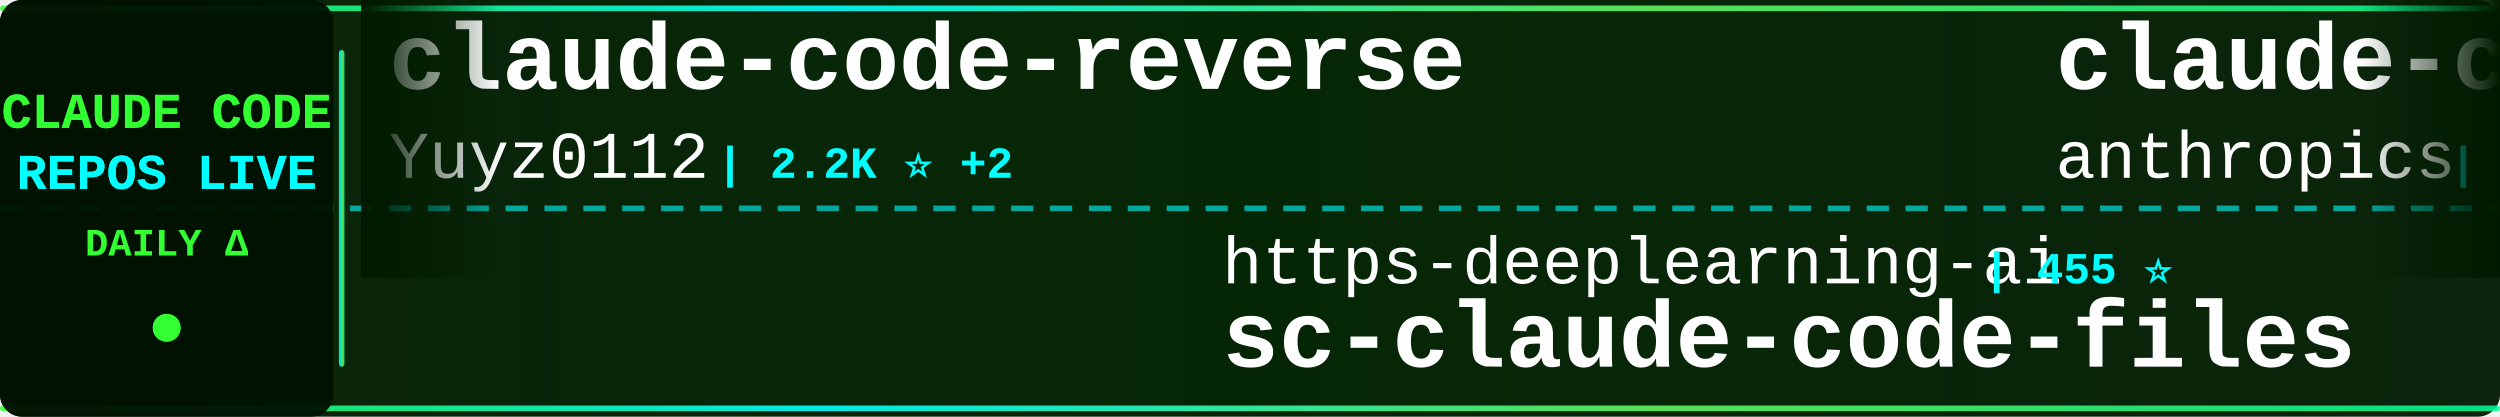
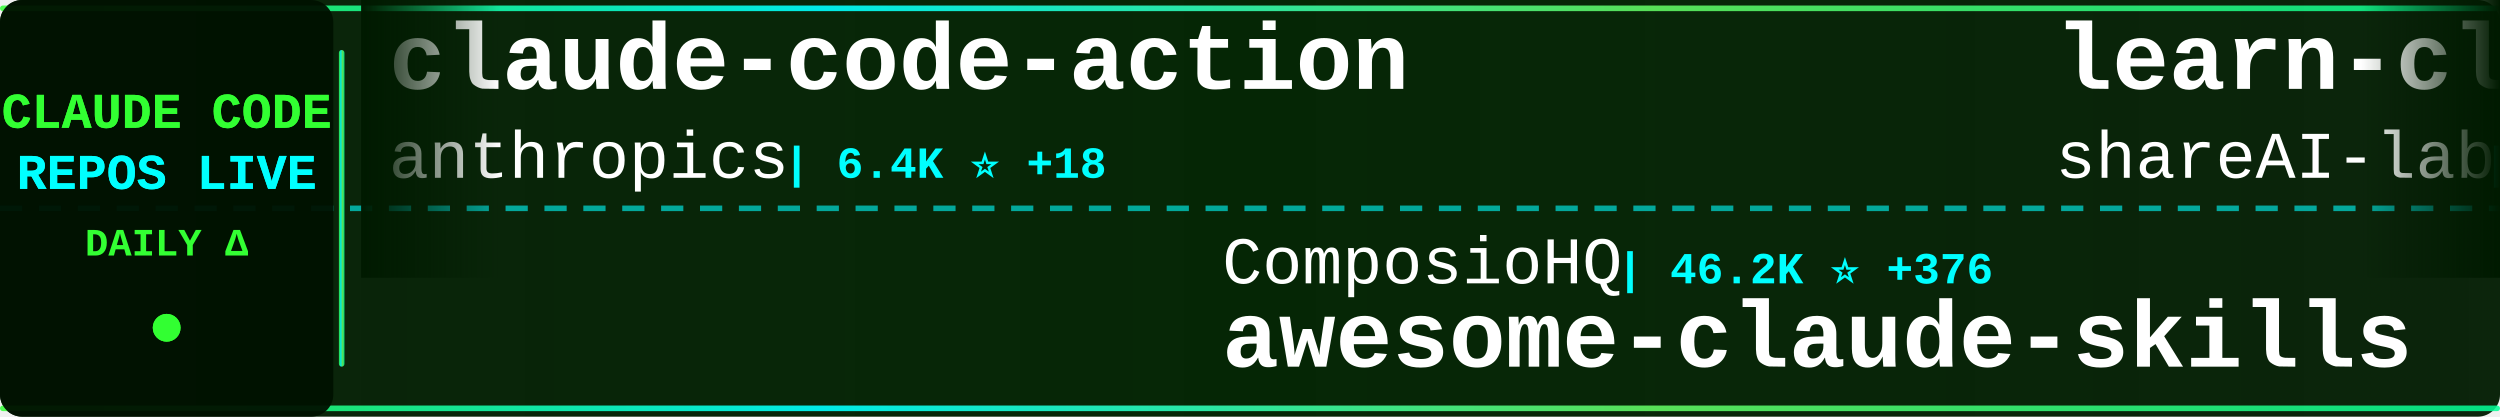
<svg xmlns="http://www.w3.org/2000/svg" width="900" height="150">
  <defs>
    <linearGradient id="tickerBg" x1="0%" y1="0%" x2="100%" y2="0%">
      <stop offset="0%" style="stop-color:#001a00;stop-opacity:0.95" />
      <stop offset="50%" style="stop-color:#002200;stop-opacity:0.98" />
      <stop offset="100%" style="stop-color:#001a00;stop-opacity:0.95" />
    </linearGradient>
    <linearGradient id="borderGrad" x1="0%" y1="0%" x2="100%" y2="0%">
      <stop offset="0%" style="stop-color:#33ff33;stop-opacity:0.85">
        <animate attributeName="stop-opacity" values="0.85;1;0.85" dur="2s" repeatCount="indefinite" />
      </stop>
      <stop offset="33%" style="stop-color:#00ffff;stop-opacity:0.9">
        <animate attributeName="stop-opacity" values="0.9;1;0.9" dur="2.2s" repeatCount="indefinite" />
      </stop>
      <stop offset="66%" style="stop-color:#66ff66;stop-opacity:0.85">
        <animate attributeName="stop-opacity" values="0.85;1;0.85" dur="1.8s" repeatCount="indefinite" />
      </stop>
      <stop offset="100%" style="stop-color:#00ff99;stop-opacity:0.85">
        <animate attributeName="stop-opacity" values="0.85;1;0.85" dur="2s" repeatCount="indefinite" />
      </stop>
    </linearGradient>
    <filter id="textGlow">
      <feGaussianBlur stdDeviation="0.1" result="coloredBlur" />
      <feMerge>
        <feMergeNode in="coloredBlur" />
        <feMergeNode in="SourceGraphic" />
      </feMerge>
    </filter>
    <filter id="metricGlow">
      <feGaussianBlur stdDeviation="0.2" result="coloredBlur" />
      <feMerge>
        <feMergeNode in="coloredBlur" />
        <feMergeNode in="SourceGraphic" />
      </feMerge>
    </filter>
    <linearGradient id="leftFade" x1="0%" y1="0%" x2="100%" y2="0%">
      <stop offset="0%" style="stop-color:#001a00;stop-opacity:1" />
      <stop offset="100%" style="stop-color:#001a00;stop-opacity:0" />
    </linearGradient>
    <linearGradient id="rightFade" x1="0%" y1="0%" x2="100%" y2="0%">
      <stop offset="0%" style="stop-color:#001a00;stop-opacity:0" />
      <stop offset="100%" style="stop-color:#001a00;stop-opacity:1" />
    </linearGradient>
  </defs>
  <rect width="900" height="150" fill="url(#tickerBg)" rx="8" />
  <rect x="0" y="2" width="900" height="2" fill="url(#borderGrad)" rx="1" />
  <rect x="0" y="146" width="900" height="2" fill="url(#borderGrad)" rx="1" />
  <line x1="0" y1="75" x2="900" y2="75" stroke="#00ffff" stroke-width="2" stroke-dasharray="8 6" opacity="0.6" />
  <rect x="0" y="0" width="120" height="150" fill="#001100" opacity="0.95" rx="8" />
  <text x="60" y="46" font-family="'Courier New', monospace" font-size="18" font-weight="bold" fill="#33ff33" text-anchor="middle" filter="url(#textGlow)">
    CLAUDE CODE
  </text>
  <text x="60" y="68" font-family="'Courier New', monospace" font-size="18" font-weight="bold" fill="#00ffff" text-anchor="middle" filter="url(#textGlow)">
    REPOS LIVE
  </text>
  <text x="60" y="92" font-family="'Courier New', monospace" font-size="14" font-weight="bold" fill="#33ff33" text-anchor="middle">
    DAILY Δ
  </text>
  <circle cx="60" cy="118" r="5" fill="#33ff33" filter="url(#metricGlow)">
    <animate attributeName="r" values="4;6;4" dur="1.5s" repeatCount="indefinite" />
    <animate attributeName="opacity" values="0.6;1;0.6" dur="1.5s" repeatCount="indefinite" />
  </circle>
  <rect x="122" y="18" width="2" height="114" fill="url(#borderGrad)" rx="1" />
  <clipPath id="tickerClip">
    <rect x="130" y="0" width="770" height="150" />
  </clipPath>
  <g clip-path="url(#tickerClip)">
    <g id="tickerItems">
      <animateTransform attributeName="transform" attributeType="XML" type="translate" from="0 0" to="-3000 0" dur="54s" repeatCount="indefinite" />
      <g transform="translate(0, 0)">
-         <text x="140" y="32" font-family="'Courier New', monospace" font-size="34" font-weight="bold" fill="#ffffff">claude-code-reverse</text>
-         <text x="140" y="64" font-family="'Courier New', monospace" font-size="24" font-weight="normal" fill="#ffffff" opacity="1.0">Yuyz0112</text>
-         <text x="258" y="64" font-family="'Courier New', monospace" font-size="16" font-weight="bold" fill="#00ffff"> | 2.2K ⭐ +2</text>
+         <text x="140" y="32" font-family="'Courier New', monospace" font-size="34" font-weight="bold" fill="#ffffff">claude-code-action</text>
+         <text x="140" y="64" font-family="'Courier New', monospace" font-size="24" font-weight="normal" fill="#ffffff" opacity="1.0">anthropics</text>
+         <text x="282" y="64" font-family="'Courier New', monospace" font-size="16" font-weight="bold" fill="#00ffff"> | 6.4K ⭐ +18</text>
      </g>
      <g transform="translate(300, 0)">
-         <text x="140" y="102" font-family="'Courier New', monospace" font-size="24" font-weight="normal" fill="#ffffff" opacity="1.0">https-deeplearning-ai</text>
-         <text x="414" y="102" font-family="'Courier New', monospace" font-size="16" font-weight="bold" fill="#00ffff"> | 455 ⭐</text>
-         <text x="140" y="132" font-family="'Courier New', monospace" font-size="34" font-weight="bold" fill="#ffffff">sc-claude-code-files</text>
+         <text x="140" y="102" font-family="'Courier New', monospace" font-size="24" font-weight="normal" fill="#ffffff" opacity="1.0">ComposioHQ</text>
+         <text x="282" y="102" font-family="'Courier New', monospace" font-size="16" font-weight="bold" fill="#00ffff"> | 46.2K ⭐ +376</text>
+         <text x="140" y="132" font-family="'Courier New', monospace" font-size="34" font-weight="bold" fill="#ffffff">awesome-claude-skills</text>
      </g>
      <g transform="translate(600, 0)">
-         <text x="140" y="32" font-family="'Courier New', monospace" font-size="34" font-weight="bold" fill="#ffffff">claude-code</text>
-         <text x="140" y="64" font-family="'Courier New', monospace" font-size="24" font-weight="normal" fill="#ffffff" opacity="1.0">anthropics</text>
-         <text x="282" y="64" font-family="'Courier New', monospace" font-size="16" font-weight="bold" fill="#00ffff"> | 80.1K ⭐ +428</text>
+         <text x="140" y="32" font-family="'Courier New', monospace" font-size="34" font-weight="bold" fill="#ffffff">learn-claude-code</text>
+         <text x="140" y="64" font-family="'Courier New', monospace" font-size="24" font-weight="normal" fill="#ffffff" opacity="1.0">shareAI-lab</text>
+         <text x="294" y="64" font-family="'Courier New', monospace" font-size="16" font-weight="bold" fill="#00ffff"> | 34.1K ⭐ +1.4K</text>
      </g>
      <g transform="translate(900, 0)">
-         <text x="140" y="102" font-family="'Courier New', monospace" font-size="24" font-weight="normal" fill="#ffffff" opacity="1.0">wshobson</text>
-         <text x="258" y="102" font-family="'Courier New', monospace" font-size="16" font-weight="bold" fill="#00ffff"> | 31.7K ⭐ +124</text>
-         <text x="140" y="132" font-family="'Courier New', monospace" font-size="34" font-weight="bold" fill="#ffffff">agents</text>
+         <text x="140" y="102" font-family="'Courier New', monospace" font-size="24" font-weight="normal" fill="#ffffff" opacity="1.0">bfly123</text>
+         <text x="246" y="102" font-family="'Courier New', monospace" font-size="16" font-weight="bold" fill="#00ffff"> | 1.7K ⭐ +27</text>
+         <text x="140" y="132" font-family="'Courier New', monospace" font-size="34" font-weight="bold" fill="#ffffff">claude_code_bridge</text>
      </g>
      <g transform="translate(1200, 0)">
+         <text x="140" y="32" font-family="'Courier New', monospace" font-size="34" font-weight="bold" fill="#ffffff">claude-code-hooks-master...</text>
+         <text x="140" y="64" font-family="'Courier New', monospace" font-size="24" font-weight="normal" fill="#ffffff" opacity="1.0">disler</text>
+         <text x="234" y="64" font-family="'Courier New', monospace" font-size="16" font-weight="bold" fill="#00ffff"> | 3.3K ⭐ +6</text>
+       </g>
+       <g transform="translate(1500, 0)">
+         <text x="140" y="102" font-family="'Courier New', monospace" font-size="24" font-weight="normal" fill="#ffffff" opacity="1.0">timothywarner-org</text>
+         <text x="366" y="102" font-family="'Courier New', monospace" font-size="16" font-weight="bold" fill="#00ffff"> | 201 ⭐ +4</text>
+         <text x="140" y="132" font-family="'Courier New', monospace" font-size="34" font-weight="bold" fill="#ffffff">claude-code</text>
+       </g>
+       <g transform="translate(1800, 0)">
+         <text x="140" y="32" font-family="'Courier New', monospace" font-size="34" font-weight="bold" fill="#ffffff">claude-coder</text>
+         <text x="140" y="64" font-family="'Courier New', monospace" font-size="24" font-weight="normal" fill="#ffffff" opacity="1.0">kodu-ai</text>
+         <text x="246" y="64" font-family="'Courier New', monospace" font-size="16" font-weight="bold" fill="#00ffff"> | 5.3K ⭐</text>
+       </g>
+       <g transform="translate(2100, 0)">
+         <text x="140" y="102" font-family="'Courier New', monospace" font-size="24" font-weight="normal" fill="#ffffff" opacity="1.0">steipete</text>
+         <text x="258" y="102" font-family="'Courier New', monospace" font-size="16" font-weight="bold" fill="#00ffff"> | 1.2K ⭐ +2</text>
+         <text x="140" y="132" font-family="'Courier New', monospace" font-size="34" font-weight="bold" fill="#ffffff">claude-code-mcp</text>
+       </g>
+       <g transform="translate(2400, 0)">
+         <text x="140" y="32" font-family="'Courier New', monospace" font-size="34" font-weight="bold" fill="#ffffff">claude-code-skills</text>
+         <text x="140" y="64" font-family="'Courier New', monospace" font-size="24" font-weight="normal" fill="#ffffff" opacity="1.0">daymade</text>
+         <text x="246" y="64" font-family="'Courier New', monospace" font-size="16" font-weight="bold" fill="#00ffff"> | 690 ⭐ +6</text>
+       </g>
+       <g transform="translate(2700, 0)">
+         <text x="140" y="102" font-family="'Courier New', monospace" font-size="24" font-weight="normal" fill="#ffffff" opacity="1.0">zhukunpenglinyutong</text>
+         <text x="390" y="102" font-family="'Courier New', monospace" font-size="16" font-weight="bold" fill="#00ffff"> | 2.0K ⭐ +34</text>
+         <text x="140" y="132" font-family="'Courier New', monospace" font-size="34" font-weight="bold" fill="#ffffff">idea-claude-code-gui</text>
+       </g>
+       <g transform="translate(3000, 0)">
        <text x="140" y="32" font-family="'Courier New', monospace" font-size="34" font-weight="bold" fill="#ffffff">claude-code-action</text>
        <text x="140" y="64" font-family="'Courier New', monospace" font-size="24" font-weight="normal" fill="#ffffff" opacity="1.0">anthropics</text>
-         <text x="282" y="64" font-family="'Courier New', monospace" font-size="16" font-weight="bold" fill="#00ffff"> | 6.4K ⭐ +15</text>
-       </g>
-       <g transform="translate(1500, 0)">
-         <text x="140" y="102" font-family="'Courier New', monospace" font-size="24" font-weight="normal" fill="#ffffff" opacity="1.0">disler</text>
-         <text x="234" y="102" font-family="'Courier New', monospace" font-size="16" font-weight="bold" fill="#00ffff"> | 3.3K ⭐ +6</text>
-         <text x="140" y="132" font-family="'Courier New', monospace" font-size="34" font-weight="bold" fill="#ffffff">claude-code-hooks-master...</text>
-       </g>
-       <g transform="translate(1800, 0)">
-         <text x="140" y="32" font-family="'Courier New', monospace" font-size="34" font-weight="bold" fill="#ffffff">claude-agent-sdk-python</text>
-         <text x="140" y="64" font-family="'Courier New', monospace" font-size="24" font-weight="normal" fill="#ffffff" opacity="1.0">anthropics</text>
-         <text x="282" y="64" font-family="'Courier New', monospace" font-size="16" font-weight="bold" fill="#00ffff"> | 5.6K ⭐ +29</text>
-       </g>
-       <g transform="translate(2100, 0)">
-         <text x="140" y="102" font-family="'Courier New', monospace" font-size="24" font-weight="normal" fill="#ffffff" opacity="1.0">darcyegb</text>
-         <text x="258" y="102" font-family="'Courier New', monospace" font-size="16" font-weight="bold" fill="#00ffff"> | 609 ⭐ +5</text>
-         <text x="140" y="132" font-family="'Courier New', monospace" font-size="34" font-weight="bold" fill="#ffffff">ClaudeCodeAgents</text>
-       </g>
-       <g transform="translate(2400, 0)">
-         <text x="140" y="32" font-family="'Courier New', monospace" font-size="34" font-weight="bold" fill="#ffffff">claude-code-prompt-impro...</text>
-         <text x="140" y="64" font-family="'Courier New', monospace" font-size="24" font-weight="normal" fill="#ffffff" opacity="1.0">severity1</text>
-         <text x="270" y="64" font-family="'Courier New', monospace" font-size="16" font-weight="bold" fill="#00ffff"> | 1.3K ⭐ +5</text>
-       </g>
-       <g transform="translate(2700, 0)">
-         <text x="140" y="102" font-family="'Courier New', monospace" font-size="24" font-weight="normal" fill="#ffffff" opacity="1.0">bfly123</text>
-         <text x="246" y="102" font-family="'Courier New', monospace" font-size="16" font-weight="bold" fill="#00ffff"> | 1.7K ⭐ +25</text>
-         <text x="140" y="132" font-family="'Courier New', monospace" font-size="34" font-weight="bold" fill="#ffffff">claude_code_bridge</text>
-       </g>
-       <g transform="translate(3000, 0)">
-         <text x="140" y="32" font-family="'Courier New', monospace" font-size="34" font-weight="bold" fill="#ffffff">claude-code-reverse</text>
-         <text x="140" y="64" font-family="'Courier New', monospace" font-size="24" font-weight="normal" fill="#ffffff" opacity="1.0">Yuyz0112</text>
-         <text x="258" y="64" font-family="'Courier New', monospace" font-size="16" font-weight="bold" fill="#00ffff"> | 2.2K ⭐ +2</text>
+         <text x="282" y="64" font-family="'Courier New', monospace" font-size="16" font-weight="bold" fill="#00ffff"> | 6.4K ⭐ +18</text>
      </g>
      <g transform="translate(3300, 0)">
-         <text x="140" y="102" font-family="'Courier New', monospace" font-size="24" font-weight="normal" fill="#ffffff" opacity="1.0">https-deeplearning-ai</text>
-         <text x="414" y="102" font-family="'Courier New', monospace" font-size="16" font-weight="bold" fill="#00ffff"> | 455 ⭐</text>
-         <text x="140" y="132" font-family="'Courier New', monospace" font-size="34" font-weight="bold" fill="#ffffff">sc-claude-code-files</text>
+         <text x="140" y="102" font-family="'Courier New', monospace" font-size="24" font-weight="normal" fill="#ffffff" opacity="1.0">ComposioHQ</text>
+         <text x="282" y="102" font-family="'Courier New', monospace" font-size="16" font-weight="bold" fill="#00ffff"> | 46.2K ⭐ +376</text>
+         <text x="140" y="132" font-family="'Courier New', monospace" font-size="34" font-weight="bold" fill="#ffffff">awesome-claude-skills</text>
      </g>
      <g transform="translate(3600, 0)">
-         <text x="140" y="32" font-family="'Courier New', monospace" font-size="34" font-weight="bold" fill="#ffffff">claude-code</text>
-         <text x="140" y="64" font-family="'Courier New', monospace" font-size="24" font-weight="normal" fill="#ffffff" opacity="1.0">anthropics</text>
-         <text x="282" y="64" font-family="'Courier New', monospace" font-size="16" font-weight="bold" fill="#00ffff"> | 80.1K ⭐ +428</text>
+         <text x="140" y="32" font-family="'Courier New', monospace" font-size="34" font-weight="bold" fill="#ffffff">learn-claude-code</text>
+         <text x="140" y="64" font-family="'Courier New', monospace" font-size="24" font-weight="normal" fill="#ffffff" opacity="1.0">shareAI-lab</text>
+         <text x="294" y="64" font-family="'Courier New', monospace" font-size="16" font-weight="bold" fill="#00ffff"> | 34.1K ⭐ +1.4K</text>
      </g>
      <g transform="translate(3900, 0)">
-         <text x="140" y="102" font-family="'Courier New', monospace" font-size="24" font-weight="normal" fill="#ffffff" opacity="1.0">wshobson</text>
-         <text x="258" y="102" font-family="'Courier New', monospace" font-size="16" font-weight="bold" fill="#00ffff"> | 31.7K ⭐ +124</text>
-         <text x="140" y="132" font-family="'Courier New', monospace" font-size="34" font-weight="bold" fill="#ffffff">agents</text>
+         <text x="140" y="102" font-family="'Courier New', monospace" font-size="24" font-weight="normal" fill="#ffffff" opacity="1.0">bfly123</text>
+         <text x="246" y="102" font-family="'Courier New', monospace" font-size="16" font-weight="bold" fill="#00ffff"> | 1.7K ⭐ +27</text>
+         <text x="140" y="132" font-family="'Courier New', monospace" font-size="34" font-weight="bold" fill="#ffffff">claude_code_bridge</text>
      </g>
    </g>
  </g>
  <rect x="130" y="0" width="50" height="100" fill="url(#leftFade)" />
  <rect x="850" y="0" width="50" height="100" fill="url(#rightFade)" />
</svg>
